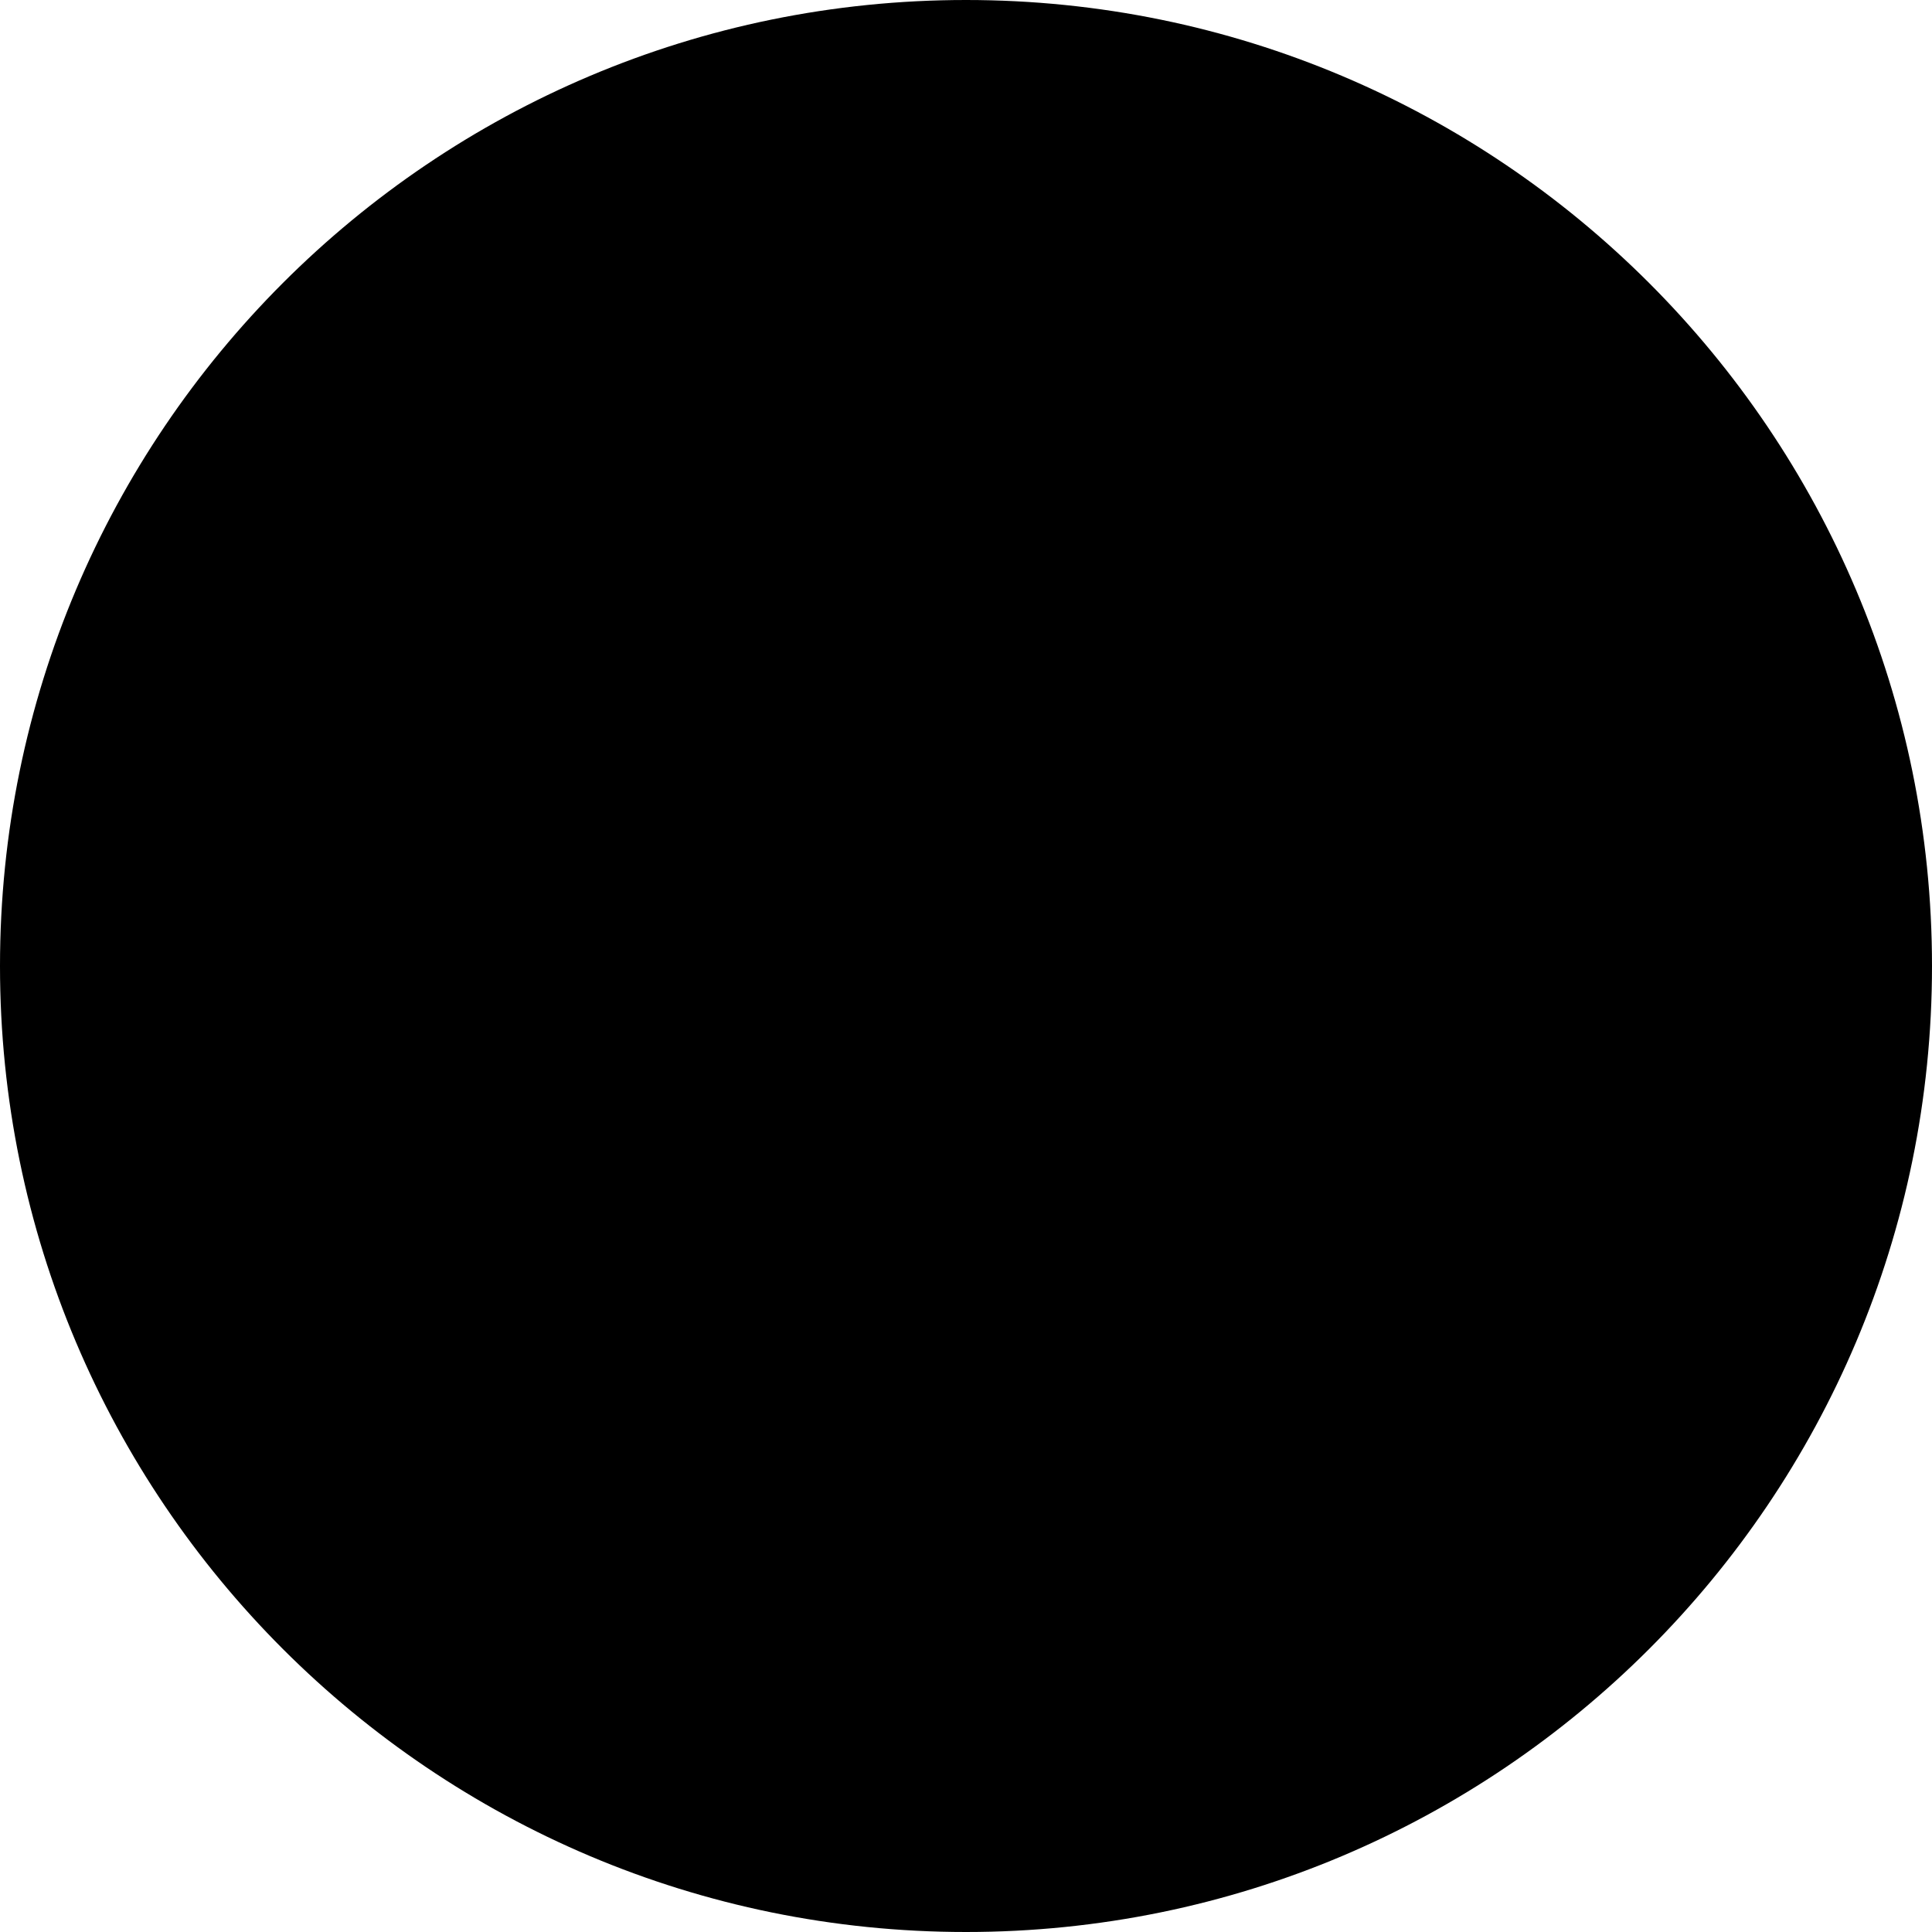
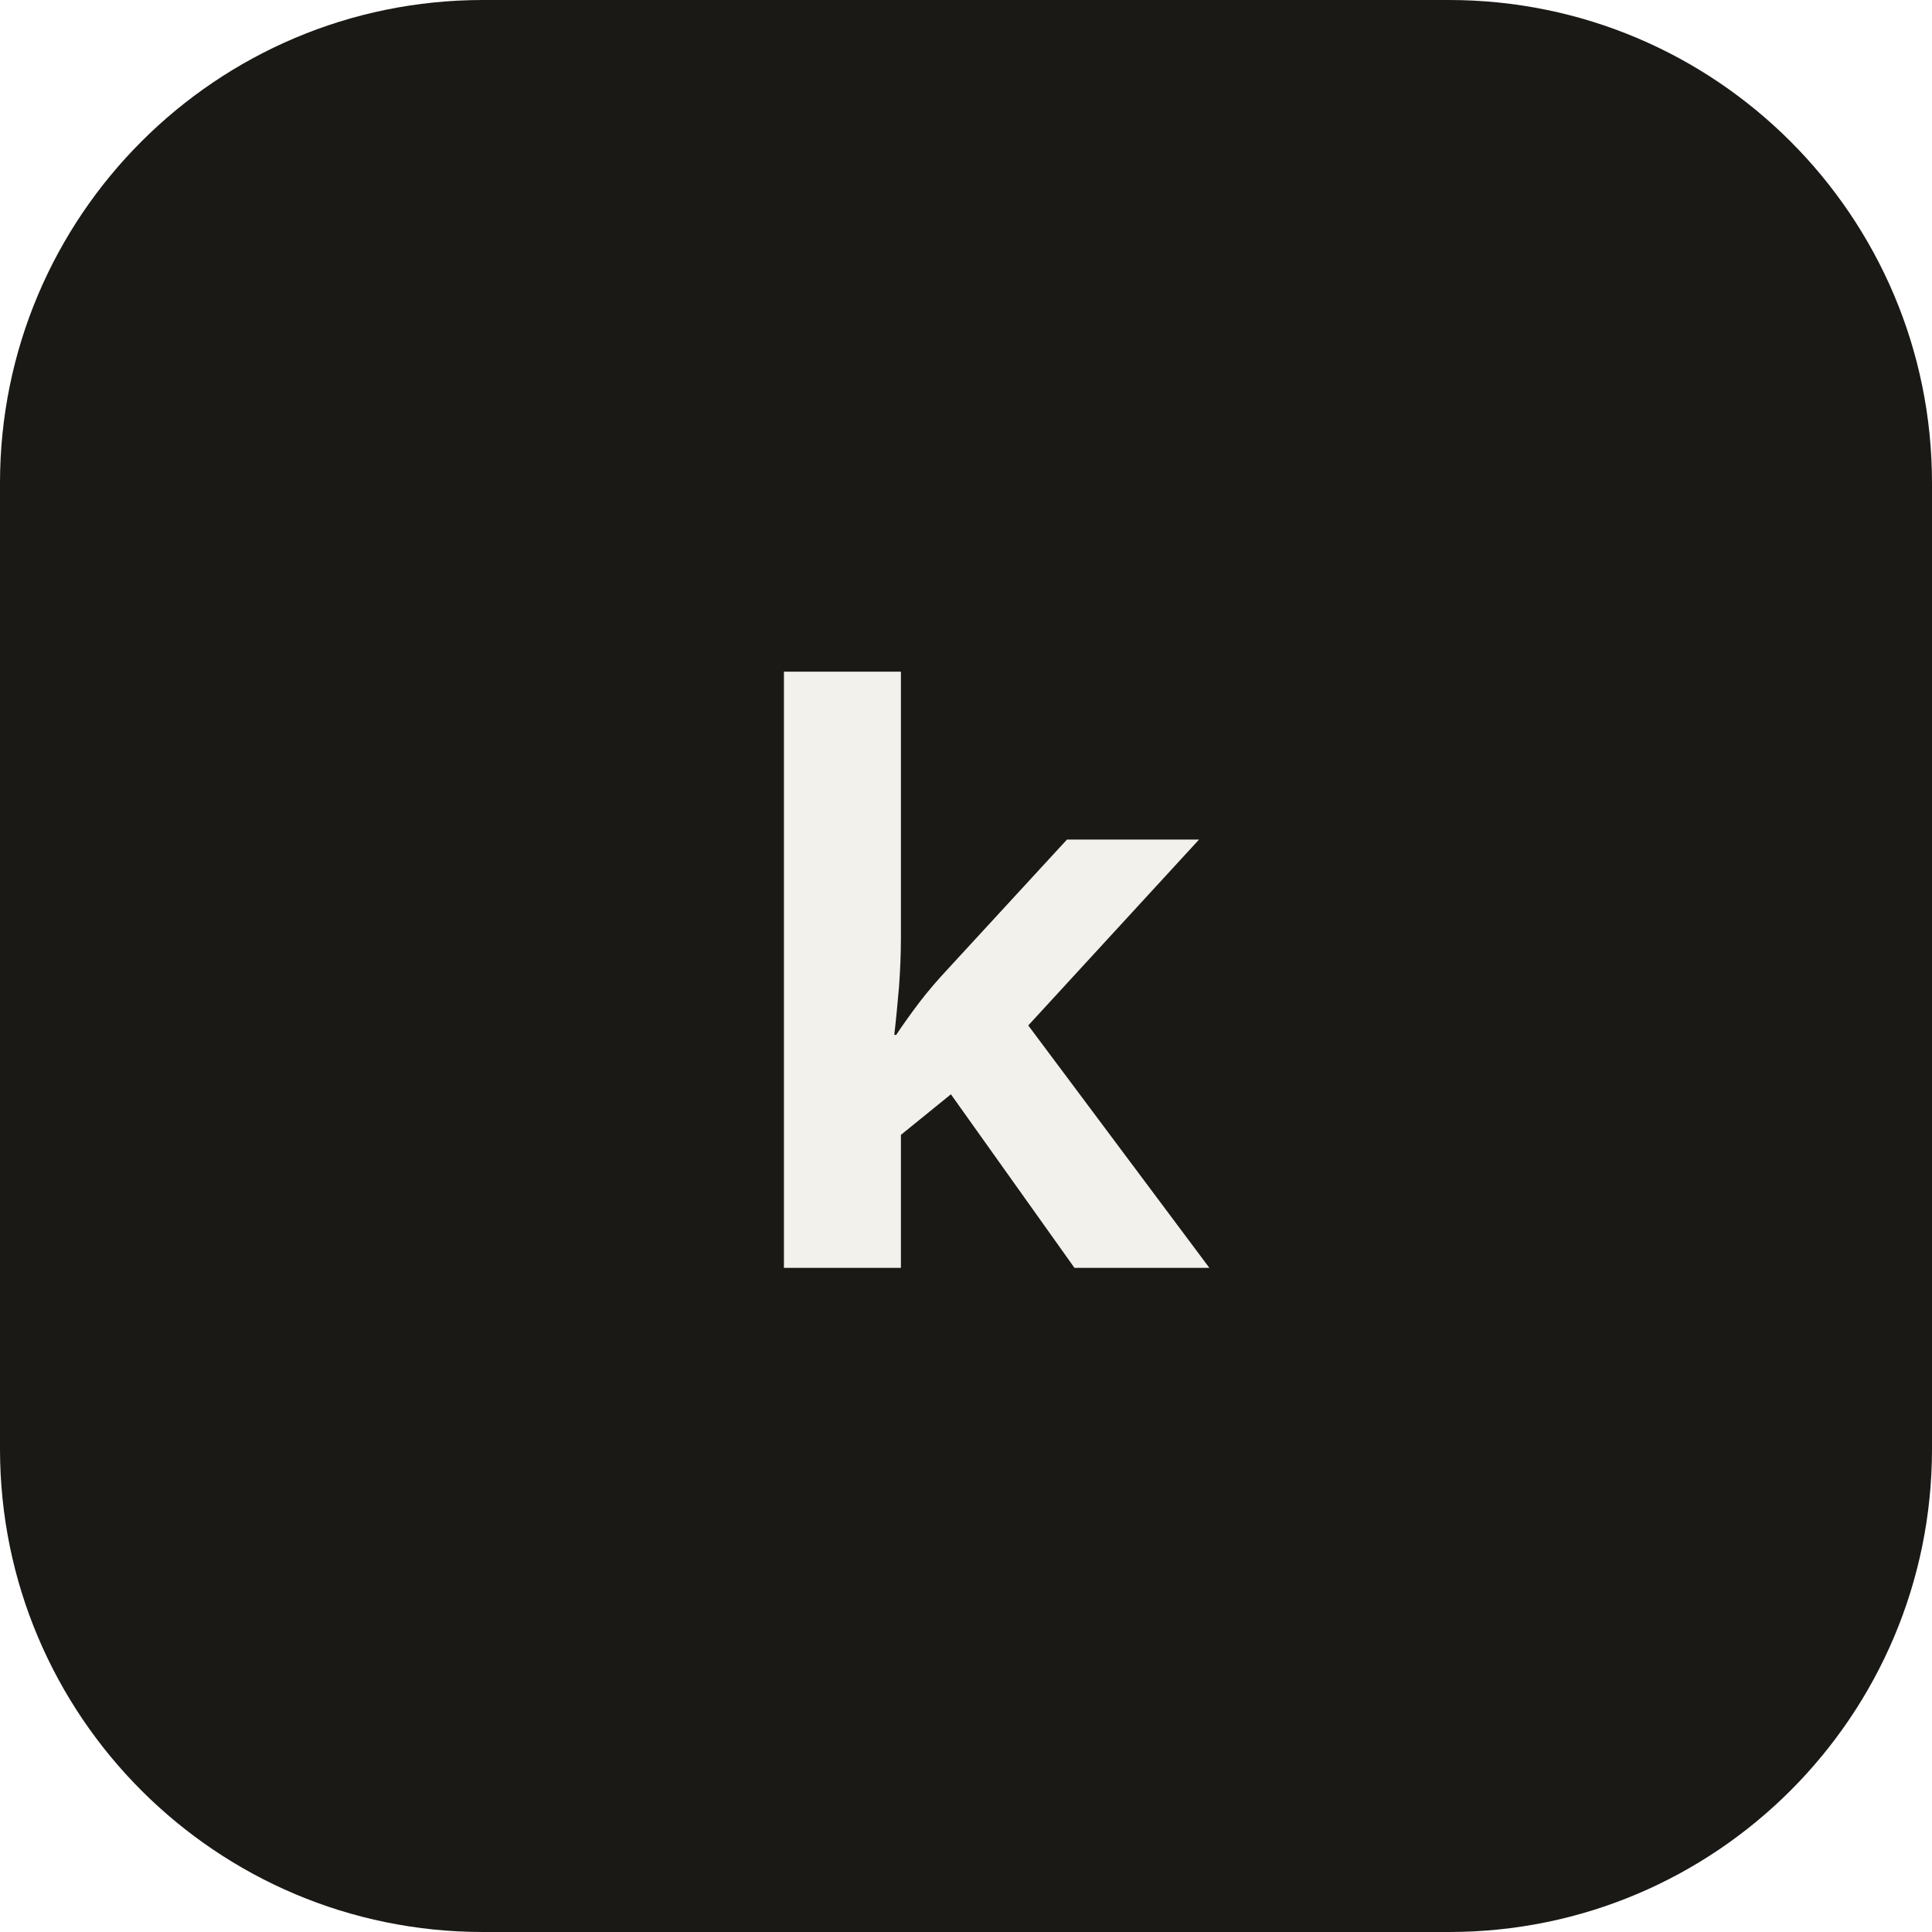
- <svg xmlns="http://www.w3.org/2000/svg" width="100" height="100" viewBox="0 0 100 100">
-   <circle cx="50" cy="50" r="50" fill="black" />
+ <svg xmlns="http://www.w3.org/2000/svg" viewBox="0 0 32 32" fill="none">
+   <rect width="32" height="32" rx="8" fill="#1a1916" />
+   <text x="16" y="21" text-anchor="middle" font-family="system-ui,sans-serif" font-size="13" font-weight="600" fill="#f3f1ec">k</text>
</svg>
